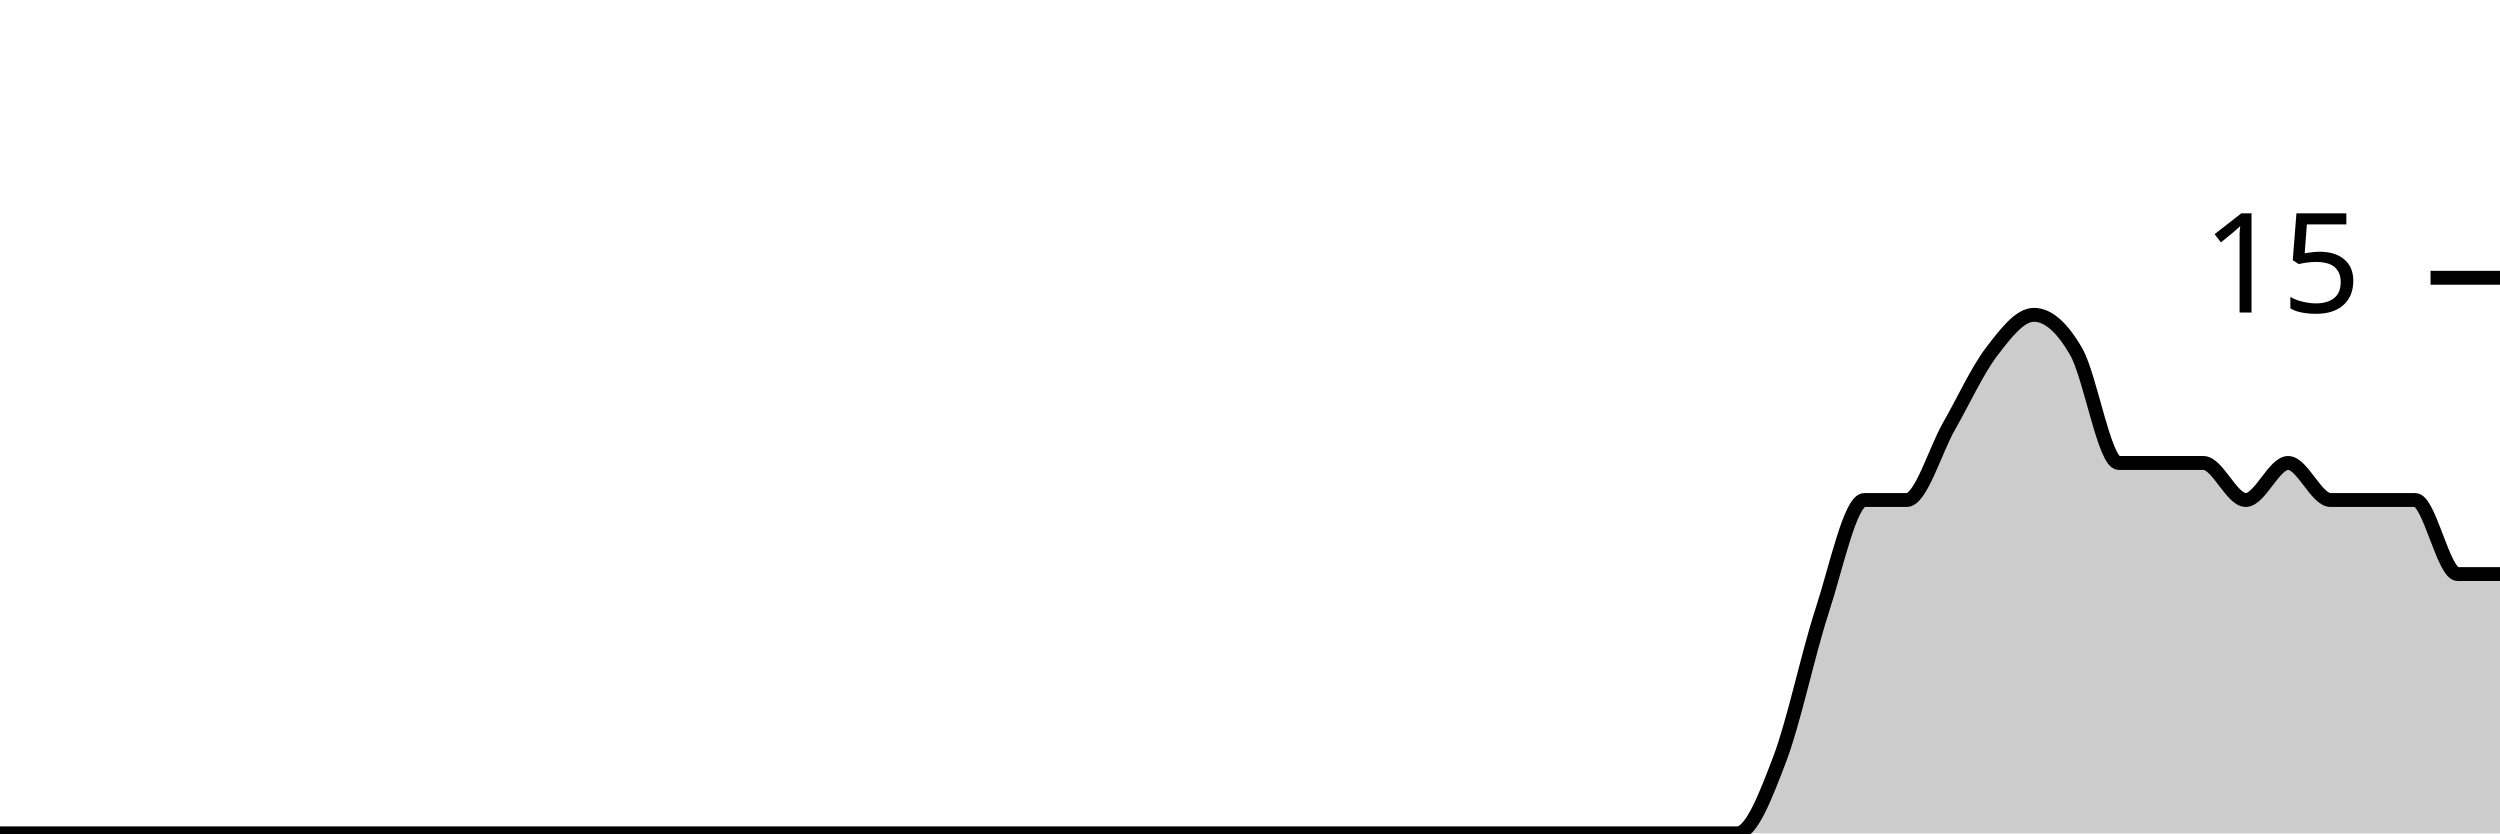
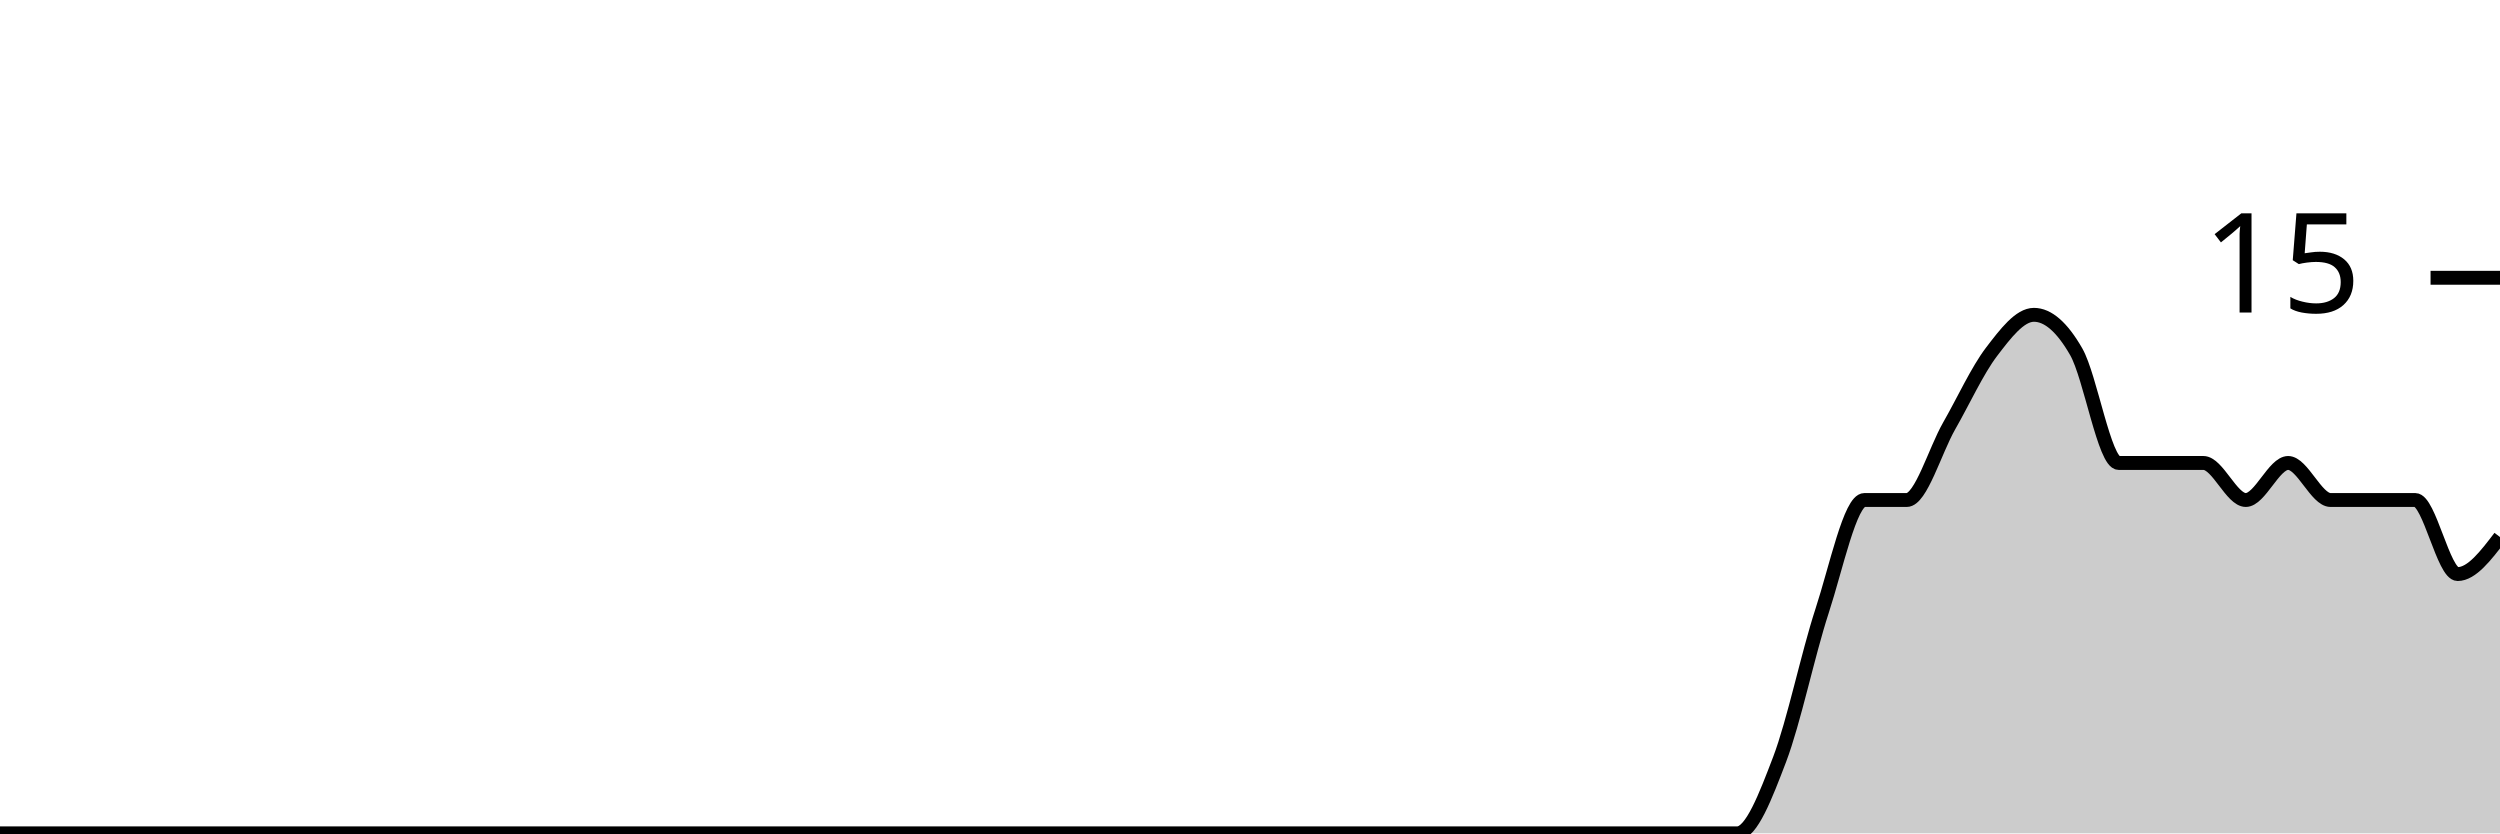
<svg xmlns="http://www.w3.org/2000/svg" viewBox="0 0 180 60">
  <g transform="translate(0,20)">
-     <path class="area" fill="rgba(0, 0, 0, 0.2)" d="M0,40C1.017,40,2.034,40,3.051,40C4.068,40,5.085,40,6.102,40C7.119,40,8.136,40,9.153,40C10.169,40,11.186,40,12.203,40C13.22,40,14.237,40,15.254,40C16.271,40,17.288,40,18.305,40C19.322,40,20.339,40,21.356,40C22.373,40,23.39,40,24.407,40C25.424,40,26.441,40,27.458,40C28.475,40,29.492,40,30.508,40C31.525,40,32.542,40,33.559,40C34.576,40,35.593,40,36.61,40C37.627,40,38.644,40,39.661,40C40.678,40,41.695,40,42.712,40C43.729,40,44.746,40,45.763,40C46.78,40,47.797,40,48.814,40C49.831,40,50.847,40,51.864,40C52.881,40,53.898,40,54.915,40C55.932,40,56.949,40,57.966,40C58.983,40,60,40,61.017,40C62.034,40,63.051,40,64.068,40C65.085,40,66.102,40,67.119,40C68.136,40,69.153,40,70.169,40C71.186,40,72.203,40,73.22,40C74.237,40,75.254,40,76.271,40C77.288,40,78.305,40,79.322,40C80.339,40,81.356,40,82.373,40C83.39,40,84.407,40,85.424,40C86.441,40,87.458,40,88.475,40C89.492,40,90.508,40,91.525,40C92.542,40,93.559,40,94.576,40C95.593,40,96.61,40,97.627,40C98.644,40,99.661,40,100.678,40C101.695,40,102.712,40,103.729,40C104.746,40,105.763,40,106.78,40C107.797,40,108.814,40,109.831,40C110.847,40,111.864,40,112.881,40C113.898,40,114.915,40,115.932,40C116.949,40,117.966,40,118.983,40C120,40,121.017,40,122.034,40C123.051,40,124.068,40,125.085,40C126.102,40,127.119,37.333,128.136,34.667C129.153,32,130.169,27.111,131.186,24C132.203,20.889,133.22,16,134.237,16C135.254,16,136.271,16,137.288,16C138.305,16,139.322,12.444,140.339,10.667C141.356,8.889,142.373,6.667,143.39,5.333C144.407,4,145.424,2.667,146.441,2.667C147.458,2.667,148.475,3.556,149.492,5.333C150.508,7.111,151.525,13.333,152.542,13.333C153.559,13.333,154.576,13.333,155.593,13.333C156.61,13.333,157.627,13.333,158.644,13.333C159.661,13.333,160.678,16,161.695,16C162.712,16,163.729,13.333,164.746,13.333C165.763,13.333,166.78,16,167.797,16C168.814,16,169.831,16,170.847,16C171.864,16,172.881,16,173.898,16C174.915,16,175.932,21.333,176.949,21.333C177.966,21.333,178.983,21.333,180,21.333L180,40C178.983,40,177.966,40,176.949,40C175.932,40,174.915,40,173.898,40C172.881,40,171.864,40,170.847,40C169.831,40,168.814,40,167.797,40C166.78,40,165.763,40,164.746,40C163.729,40,162.712,40,161.695,40C160.678,40,159.661,40,158.644,40C157.627,40,156.61,40,155.593,40C154.576,40,153.559,40,152.542,40C151.525,40,150.508,40,149.492,40C148.475,40,147.458,40,146.441,40C145.424,40,144.407,40,143.39,40C142.373,40,141.356,40,140.339,40C139.322,40,138.305,40,137.288,40C136.271,40,135.254,40,134.237,40C133.22,40,132.203,40,131.186,40C130.169,40,129.153,40,128.136,40C127.119,40,126.102,40,125.085,40C124.068,40,123.051,40,122.034,40C121.017,40,120,40,118.983,40C117.966,40,116.949,40,115.932,40C114.915,40,113.898,40,112.881,40C111.864,40,110.847,40,109.831,40C108.814,40,107.797,40,106.78,40C105.763,40,104.746,40,103.729,40C102.712,40,101.695,40,100.678,40C99.661,40,98.644,40,97.627,40C96.61,40,95.593,40,94.576,40C93.559,40,92.542,40,91.525,40C90.508,40,89.492,40,88.475,40C87.458,40,86.441,40,85.424,40C84.407,40,83.39,40,82.373,40C81.356,40,80.339,40,79.322,40C78.305,40,77.288,40,76.271,40C75.254,40,74.237,40,73.22,40C72.203,40,71.186,40,70.169,40C69.153,40,68.136,40,67.119,40C66.102,40,65.085,40,64.068,40C63.051,40,62.034,40,61.017,40C60,40,58.983,40,57.966,40C56.949,40,55.932,40,54.915,40C53.898,40,52.881,40,51.864,40C50.847,40,49.831,40,48.814,40C47.797,40,46.78,40,45.763,40C44.746,40,43.729,40,42.712,40C41.695,40,40.678,40,39.661,40C38.644,40,37.627,40,36.61,40C35.593,40,34.576,40,33.559,40C32.542,40,31.525,40,30.508,40C29.492,40,28.475,40,27.458,40C26.441,40,25.424,40,24.407,40C23.39,40,22.373,40,21.356,40C20.339,40,19.322,40,18.305,40C17.288,40,16.271,40,15.254,40C14.237,40,13.22,40,12.203,40C11.186,40,10.169,40,9.153,40C8.136,40,7.119,40,6.102,40C5.085,40,4.068,40,3.051,40C2.034,40,1.017,40,0,40Z" />
-     <path class="line" stroke="black" fill="none" d="M0,40C1.017,40,2.034,40,3.051,40C4.068,40,5.085,40,6.102,40C7.119,40,8.136,40,9.153,40C10.169,40,11.186,40,12.203,40C13.22,40,14.237,40,15.254,40C16.271,40,17.288,40,18.305,40C19.322,40,20.339,40,21.356,40C22.373,40,23.39,40,24.407,40C25.424,40,26.441,40,27.458,40C28.475,40,29.492,40,30.508,40C31.525,40,32.542,40,33.559,40C34.576,40,35.593,40,36.61,40C37.627,40,38.644,40,39.661,40C40.678,40,41.695,40,42.712,40C43.729,40,44.746,40,45.763,40C46.78,40,47.797,40,48.814,40C49.831,40,50.847,40,51.864,40C52.881,40,53.898,40,54.915,40C55.932,40,56.949,40,57.966,40C58.983,40,60,40,61.017,40C62.034,40,63.051,40,64.068,40C65.085,40,66.102,40,67.119,40C68.136,40,69.153,40,70.169,40C71.186,40,72.203,40,73.22,40C74.237,40,75.254,40,76.271,40C77.288,40,78.305,40,79.322,40C80.339,40,81.356,40,82.373,40C83.39,40,84.407,40,85.424,40C86.441,40,87.458,40,88.475,40C89.492,40,90.508,40,91.525,40C92.542,40,93.559,40,94.576,40C95.593,40,96.61,40,97.627,40C98.644,40,99.661,40,100.678,40C101.695,40,102.712,40,103.729,40C104.746,40,105.763,40,106.78,40C107.797,40,108.814,40,109.831,40C110.847,40,111.864,40,112.881,40C113.898,40,114.915,40,115.932,40C116.949,40,117.966,40,118.983,40C120,40,121.017,40,122.034,40C123.051,40,124.068,40,125.085,40C126.102,40,127.119,37.333,128.136,34.667C129.153,32,130.169,27.111,131.186,24C132.203,20.889,133.22,16,134.237,16C135.254,16,136.271,16,137.288,16C138.305,16,139.322,12.444,140.339,10.667C141.356,8.889,142.373,6.667,143.39,5.333C144.407,4,145.424,2.667,146.441,2.667C147.458,2.667,148.475,3.556,149.492,5.333C150.508,7.111,151.525,13.333,152.542,13.333C153.559,13.333,154.576,13.333,155.593,13.333C156.61,13.333,157.627,13.333,158.644,13.333C159.661,13.333,160.678,16,161.695,16C162.712,16,163.729,13.333,164.746,13.333C165.763,13.333,166.78,16,167.797,16C168.814,16,169.831,16,170.847,16C171.864,16,172.881,16,173.898,16C174.915,16,175.932,21.333,176.949,21.333C177.966,21.333,178.983,21.333,180,21.333" />
+     <path class="area" fill="rgba(0, 0, 0, 0.2)" d="M0,40C1.017,40,2.034,40,3.051,40C4.068,40,5.085,40,6.102,40C7.119,40,8.136,40,9.153,40C10.169,40,11.186,40,12.203,40C13.22,40,14.237,40,15.254,40C16.271,40,17.288,40,18.305,40C19.322,40,20.339,40,21.356,40C22.373,40,23.39,40,24.407,40C25.424,40,26.441,40,27.458,40C28.475,40,29.492,40,30.508,40C31.525,40,32.542,40,33.559,40C34.576,40,35.593,40,36.61,40C37.627,40,38.644,40,39.661,40C40.678,40,41.695,40,42.712,40C43.729,40,44.746,40,45.763,40C46.78,40,47.797,40,48.814,40C49.831,40,50.847,40,51.864,40C52.881,40,53.898,40,54.915,40C55.932,40,56.949,40,57.966,40C58.983,40,60,40,61.017,40C62.034,40,63.051,40,64.068,40C65.085,40,66.102,40,67.119,40C68.136,40,69.153,40,70.169,40C71.186,40,72.203,40,73.22,40C74.237,40,75.254,40,76.271,40C77.288,40,78.305,40,79.322,40C80.339,40,81.356,40,82.373,40C83.39,40,84.407,40,85.424,40C86.441,40,87.458,40,88.475,40C89.492,40,90.508,40,91.525,40C92.542,40,93.559,40,94.576,40C95.593,40,96.61,40,97.627,40C98.644,40,99.661,40,100.678,40C101.695,40,102.712,40,103.729,40C104.746,40,105.763,40,106.78,40C107.797,40,108.814,40,109.831,40C110.847,40,111.864,40,112.881,40C113.898,40,114.915,40,115.932,40C116.949,40,117.966,40,118.983,40C120,40,121.017,40,122.034,40C123.051,40,124.068,40,125.085,40C126.102,40,127.119,37.333,128.136,34.667C129.153,32,130.169,27.111,131.186,24C132.203,20.889,133.22,16,134.237,16C135.254,16,136.271,16,137.288,16C138.305,16,139.322,12.444,140.339,10.667C141.356,8.889,142.373,6.667,143.39,5.333C144.407,4,145.424,2.667,146.441,2.667C147.458,2.667,148.475,3.556,149.492,5.333C150.508,7.111,151.525,13.333,152.542,13.333C153.559,13.333,154.576,13.333,155.593,13.333C156.61,13.333,157.627,13.333,158.644,13.333C159.661,13.333,160.678,16,161.695,16C162.712,16,163.729,13.333,164.746,13.333C165.763,13.333,166.78,16,167.797,16C168.814,16,169.831,16,170.847,16C171.864,16,172.881,16,173.898,16C174.915,16,175.932,21.333,176.949,21.333C177.966,21.333,178.983,20,180,18.667L180,40C178.983,40,177.966,40,176.949,40C175.932,40,174.915,40,173.898,40C172.881,40,171.864,40,170.847,40C169.831,40,168.814,40,167.797,40C166.78,40,165.763,40,164.746,40C163.729,40,162.712,40,161.695,40C160.678,40,159.661,40,158.644,40C157.627,40,156.61,40,155.593,40C154.576,40,153.559,40,152.542,40C151.525,40,150.508,40,149.492,40C148.475,40,147.458,40,146.441,40C145.424,40,144.407,40,143.39,40C142.373,40,141.356,40,140.339,40C139.322,40,138.305,40,137.288,40C136.271,40,135.254,40,134.237,40C133.22,40,132.203,40,131.186,40C130.169,40,129.153,40,128.136,40C127.119,40,126.102,40,125.085,40C124.068,40,123.051,40,122.034,40C121.017,40,120,40,118.983,40C117.966,40,116.949,40,115.932,40C114.915,40,113.898,40,112.881,40C111.864,40,110.847,40,109.831,40C108.814,40,107.797,40,106.78,40C105.763,40,104.746,40,103.729,40C102.712,40,101.695,40,100.678,40C99.661,40,98.644,40,97.627,40C96.61,40,95.593,40,94.576,40C93.559,40,92.542,40,91.525,40C90.508,40,89.492,40,88.475,40C87.458,40,86.441,40,85.424,40C84.407,40,83.39,40,82.373,40C81.356,40,80.339,40,79.322,40C78.305,40,77.288,40,76.271,40C75.254,40,74.237,40,73.22,40C72.203,40,71.186,40,70.169,40C69.153,40,68.136,40,67.119,40C66.102,40,65.085,40,64.068,40C63.051,40,62.034,40,61.017,40C60,40,58.983,40,57.966,40C56.949,40,55.932,40,54.915,40C53.898,40,52.881,40,51.864,40C50.847,40,49.831,40,48.814,40C47.797,40,46.78,40,45.763,40C44.746,40,43.729,40,42.712,40C41.695,40,40.678,40,39.661,40C38.644,40,37.627,40,36.61,40C35.593,40,34.576,40,33.559,40C32.542,40,31.525,40,30.508,40C29.492,40,28.475,40,27.458,40C26.441,40,25.424,40,24.407,40C23.39,40,22.373,40,21.356,40C20.339,40,19.322,40,18.305,40C17.288,40,16.271,40,15.254,40C14.237,40,13.22,40,12.203,40C11.186,40,10.169,40,9.153,40C8.136,40,7.119,40,6.102,40C5.085,40,4.068,40,3.051,40C2.034,40,1.017,40,0,40Z" />
+     <path class="line" stroke="black" fill="none" d="M0,40C1.017,40,2.034,40,3.051,40C4.068,40,5.085,40,6.102,40C7.119,40,8.136,40,9.153,40C10.169,40,11.186,40,12.203,40C13.22,40,14.237,40,15.254,40C16.271,40,17.288,40,18.305,40C19.322,40,20.339,40,21.356,40C22.373,40,23.39,40,24.407,40C25.424,40,26.441,40,27.458,40C28.475,40,29.492,40,30.508,40C31.525,40,32.542,40,33.559,40C34.576,40,35.593,40,36.61,40C37.627,40,38.644,40,39.661,40C40.678,40,41.695,40,42.712,40C43.729,40,44.746,40,45.763,40C46.78,40,47.797,40,48.814,40C49.831,40,50.847,40,51.864,40C52.881,40,53.898,40,54.915,40C55.932,40,56.949,40,57.966,40C58.983,40,60,40,61.017,40C62.034,40,63.051,40,64.068,40C65.085,40,66.102,40,67.119,40C68.136,40,69.153,40,70.169,40C71.186,40,72.203,40,73.22,40C74.237,40,75.254,40,76.271,40C77.288,40,78.305,40,79.322,40C80.339,40,81.356,40,82.373,40C83.39,40,84.407,40,85.424,40C86.441,40,87.458,40,88.475,40C89.492,40,90.508,40,91.525,40C92.542,40,93.559,40,94.576,40C95.593,40,96.61,40,97.627,40C98.644,40,99.661,40,100.678,40C101.695,40,102.712,40,103.729,40C104.746,40,105.763,40,106.78,40C107.797,40,108.814,40,109.831,40C110.847,40,111.864,40,112.881,40C113.898,40,114.915,40,115.932,40C116.949,40,117.966,40,118.983,40C120,40,121.017,40,122.034,40C123.051,40,124.068,40,125.085,40C126.102,40,127.119,37.333,128.136,34.667C129.153,32,130.169,27.111,131.186,24C132.203,20.889,133.22,16,134.237,16C135.254,16,136.271,16,137.288,16C138.305,16,139.322,12.444,140.339,10.667C141.356,8.889,142.373,6.667,143.39,5.333C144.407,4,145.424,2.667,146.441,2.667C147.458,2.667,148.475,3.556,149.492,5.333C150.508,7.111,151.525,13.333,152.542,13.333C153.559,13.333,154.576,13.333,155.593,13.333C156.61,13.333,157.627,13.333,158.644,13.333C159.661,13.333,160.678,16,161.695,16C162.712,16,163.729,13.333,164.746,13.333C165.763,13.333,166.78,16,167.797,16C168.814,16,169.831,16,170.847,16C171.864,16,172.881,16,173.898,16C174.915,16,175.932,21.333,176.949,21.333C177.966,21.333,178.983,20,180,18.667" />
    <path class="axis-ceiling" stroke-width="1" stroke="black" fill="none" d="M175,0L180,0" />
    <text class="axis-ceiling-label" font-family="sans-serif" text-anchor="end" font-size="10px" x="170" y="2.5">15</text>
  </g>
</svg>
